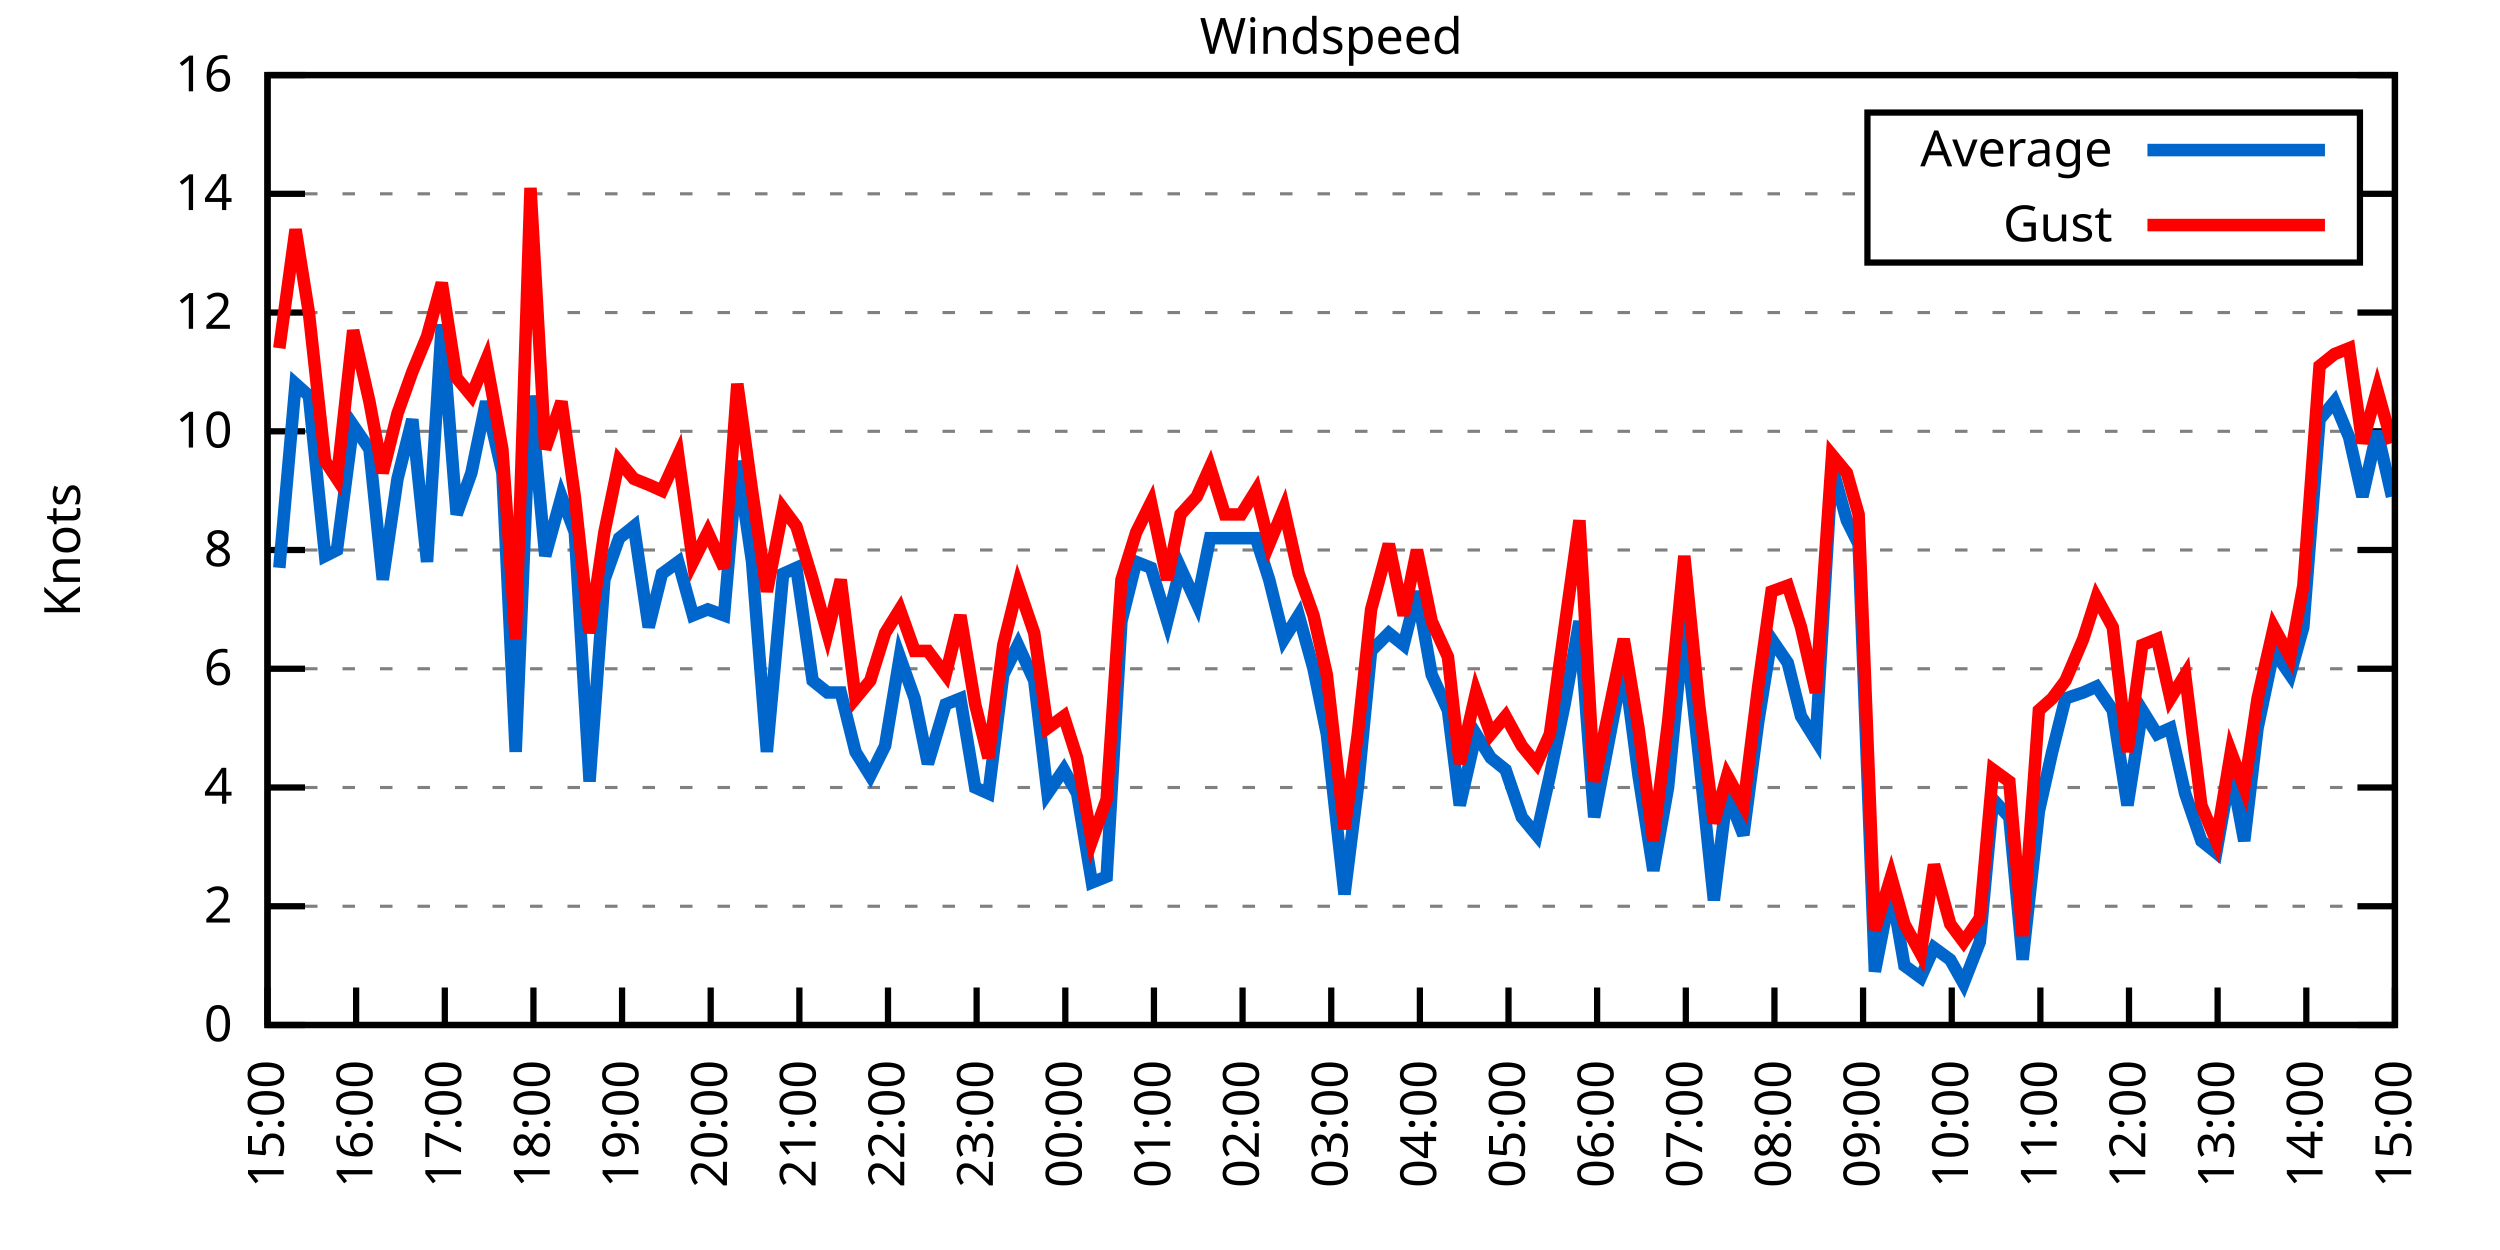
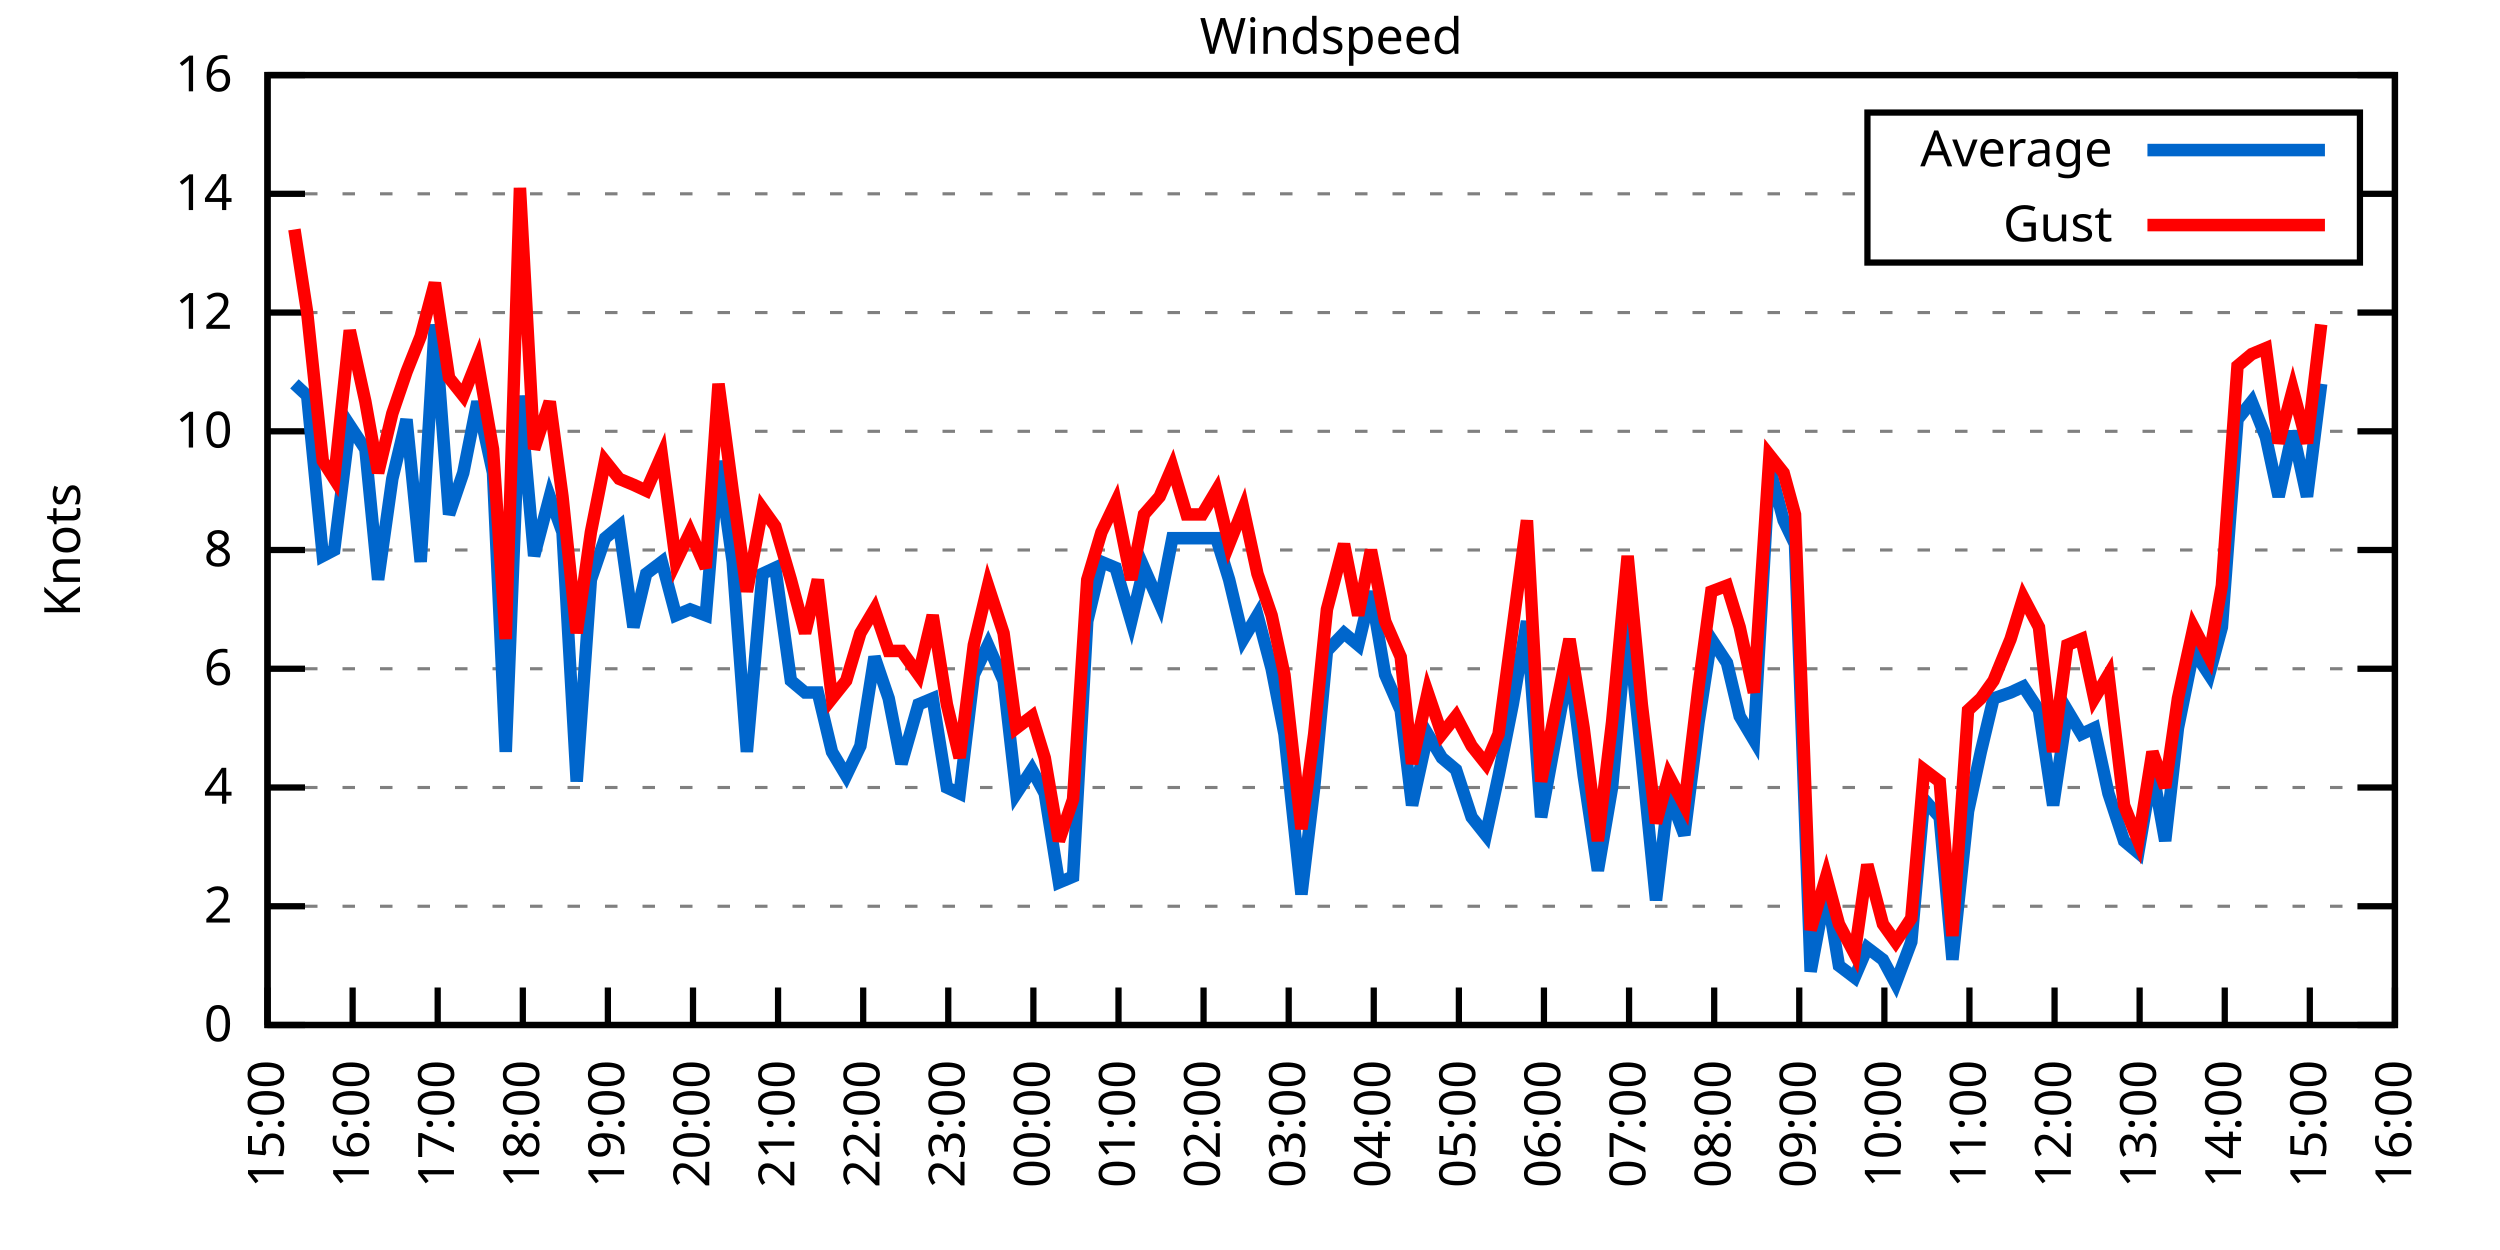
<svg xmlns="http://www.w3.org/2000/svg" xmlns:xlink="http://www.w3.org/1999/xlink" width="400" height="200" viewBox="0 0 400 200">
  <g id="gnuplot_canvas">
    <rect x="0" y="0" width="400" height="200" fill="none" />
    <defs>
      <circle id="gpDot" r="0.5" stroke-width="0.5" stroke="currentColor" />
      <path id="gpPt0" stroke-width="0.333" stroke="currentColor" d="M-1,0 h2 M0,-1 v2" />
      <path id="gpPt1" stroke-width="0.333" stroke="currentColor" d="M-1,-1 L1,1 M1,-1 L-1,1" />
      <path id="gpPt2" stroke-width="0.333" stroke="currentColor" d="M-1,0 L1,0 M0,-1 L0,1 M-1,-1 L1,1 M-1,1 L1,-1" />
      <rect id="gpPt3" stroke-width="0.333" stroke="currentColor" x="-1" y="-1" width="2" height="2" />
      <rect id="gpPt4" stroke-width="0.333" stroke="currentColor" fill="currentColor" x="-1" y="-1" width="2" height="2" />
      <circle id="gpPt5" stroke-width="0.333" stroke="currentColor" cx="0" cy="0" r="1" />
      <use xlink:href="#gpPt5" id="gpPt6" fill="currentColor" stroke="none" />
      <path id="gpPt7" stroke-width="0.333" stroke="currentColor" d="M0,-1.33 L-1.33,0.67 L1.33,0.67 z" />
      <use xlink:href="#gpPt7" id="gpPt8" fill="currentColor" stroke="none" />
      <use xlink:href="#gpPt7" id="gpPt9" stroke="currentColor" transform="rotate(180)" />
      <use xlink:href="#gpPt9" id="gpPt10" fill="currentColor" stroke="none" />
      <use xlink:href="#gpPt3" id="gpPt11" stroke="currentColor" transform="rotate(45)" />
      <use xlink:href="#gpPt11" id="gpPt12" fill="currentColor" stroke="none" />
      <path id="gpPt13" stroke-width="0.333" stroke="currentColor" d="M0,1.330 L1.265,0.411 L0.782,-1.067 L-0.782,-1.076 L-1.265,0.411 z" />
      <use xlink:href="#gpPt13" id="gpPt14" fill="currentColor" stroke="none" />
      <filter id="textbox" filterUnits="objectBoundingBox" x="0" y="0" height="1" width="1">
        <feFlood flood-color="white" flood-opacity="1" result="bgnd" />
        <feComposite in="SourceGraphic" in2="bgnd" operator="atop" />
      </filter>
      <filter id="greybox" filterUnits="objectBoundingBox" x="0" y="0" height="1" width="1">
        <feFlood flood-color="lightgrey" flood-opacity="1" result="grey" />
        <feComposite in="SourceGraphic" in2="grey" operator="atop" />
      </filter>
    </defs>
    <g fill="none" color="white" stroke="currentColor" stroke-width="1.00" stroke-linecap="butt" stroke-linejoin="miter">
</g>
    <g fill="none" color="black" stroke="currentColor" stroke-width="1.00" stroke-linecap="butt" stroke-linejoin="miter">
      <g stroke="none" shape-rendering="crispEdges">
        <polygon fill="rgb(255, 255, 255)" points="42.80,164.00 383.18,164.00 383.18,12.02 42.80,12.02 " />
      </g>
    </g>
    <g fill="none" color="black" stroke="currentColor" stroke-width="1.00" stroke-linecap="butt" stroke-linejoin="miter">
</g>
    <g fill="none" color="black" stroke="black" stroke-width="0.50" stroke-linecap="butt" stroke-linejoin="miter">
</g>
    <g fill="none" color="gray" stroke="currentColor" stroke-width="0.50" stroke-linecap="butt" stroke-linejoin="miter">
      <path stroke="gray" stroke-dasharray="2,4" class="gridline" d="M42.80,164.00 L383.19,164.00  " />
    </g>
    <g fill="none" color="gray" stroke="gray" stroke-width="1.00" stroke-linecap="butt" stroke-linejoin="miter">
</g>
    <g fill="none" color="black" stroke="currentColor" stroke-width="1.00" stroke-linecap="butt" stroke-linejoin="miter">
      <path stroke="black" d="M42.80,164.00 L48.80,164.00 M383.19,164.00 L377.19,164.00  " />
      <g transform="translate(37.20,166.60)" stroke="none" fill="black" font-family="Sans" font-size="8.00" text-anchor="end">
        <text>
          <tspan font-family="Sans"> 0</tspan>
        </text>
      </g>
    </g>
    <g fill="none" color="black" stroke="currentColor" stroke-width="1.00" stroke-linecap="butt" stroke-linejoin="miter">
</g>
    <g fill="none" color="black" stroke="black" stroke-width="0.50" stroke-linecap="butt" stroke-linejoin="miter">
</g>
    <g fill="none" color="gray" stroke="currentColor" stroke-width="0.50" stroke-linecap="butt" stroke-linejoin="miter">
      <path stroke="gray" stroke-dasharray="2,4" class="gridline" d="M42.80,145.00 L383.19,145.00  " />
    </g>
    <g fill="none" color="gray" stroke="gray" stroke-width="1.00" stroke-linecap="butt" stroke-linejoin="miter">
</g>
    <g fill="none" color="black" stroke="currentColor" stroke-width="1.00" stroke-linecap="butt" stroke-linejoin="miter">
      <path stroke="black" d="M42.80,145.00 L48.80,145.00 M383.19,145.00 L377.19,145.00  " />
      <g transform="translate(37.20,147.60)" stroke="none" fill="black" font-family="Sans" font-size="8.00" text-anchor="end">
        <text>
          <tspan font-family="Sans"> 2</tspan>
        </text>
      </g>
    </g>
    <g fill="none" color="black" stroke="currentColor" stroke-width="1.00" stroke-linecap="butt" stroke-linejoin="miter">
</g>
    <g fill="none" color="black" stroke="black" stroke-width="0.50" stroke-linecap="butt" stroke-linejoin="miter">
</g>
    <g fill="none" color="gray" stroke="currentColor" stroke-width="0.50" stroke-linecap="butt" stroke-linejoin="miter">
      <path stroke="gray" stroke-dasharray="2,4" class="gridline" d="M42.80,126.00 L383.19,126.00  " />
    </g>
    <g fill="none" color="gray" stroke="gray" stroke-width="1.00" stroke-linecap="butt" stroke-linejoin="miter">
</g>
    <g fill="none" color="black" stroke="currentColor" stroke-width="1.00" stroke-linecap="butt" stroke-linejoin="miter">
      <path stroke="black" d="M42.80,126.00 L48.80,126.00 M383.19,126.00 L377.19,126.00  " />
      <g transform="translate(37.20,128.60)" stroke="none" fill="black" font-family="Sans" font-size="8.00" text-anchor="end">
        <text>
          <tspan font-family="Sans"> 4</tspan>
        </text>
      </g>
    </g>
    <g fill="none" color="black" stroke="currentColor" stroke-width="1.00" stroke-linecap="butt" stroke-linejoin="miter">
</g>
    <g fill="none" color="black" stroke="black" stroke-width="0.50" stroke-linecap="butt" stroke-linejoin="miter">
</g>
    <g fill="none" color="gray" stroke="currentColor" stroke-width="0.50" stroke-linecap="butt" stroke-linejoin="miter">
      <path stroke="gray" stroke-dasharray="2,4" class="gridline" d="M42.80,107.00 L383.19,107.00  " />
    </g>
    <g fill="none" color="gray" stroke="gray" stroke-width="1.00" stroke-linecap="butt" stroke-linejoin="miter">
</g>
    <g fill="none" color="black" stroke="currentColor" stroke-width="1.00" stroke-linecap="butt" stroke-linejoin="miter">
      <path stroke="black" d="M42.80,107.00 L48.80,107.00 M383.19,107.00 L377.19,107.00  " />
      <g transform="translate(37.20,109.60)" stroke="none" fill="black" font-family="Sans" font-size="8.00" text-anchor="end">
        <text>
          <tspan font-family="Sans"> 6</tspan>
        </text>
      </g>
    </g>
    <g fill="none" color="black" stroke="currentColor" stroke-width="1.00" stroke-linecap="butt" stroke-linejoin="miter">
</g>
    <g fill="none" color="black" stroke="black" stroke-width="0.50" stroke-linecap="butt" stroke-linejoin="miter">
</g>
    <g fill="none" color="gray" stroke="currentColor" stroke-width="0.50" stroke-linecap="butt" stroke-linejoin="miter">
      <path stroke="gray" stroke-dasharray="2,4" class="gridline" d="M42.80,88.00 L383.19,88.00  " />
    </g>
    <g fill="none" color="gray" stroke="gray" stroke-width="1.00" stroke-linecap="butt" stroke-linejoin="miter">
</g>
    <g fill="none" color="black" stroke="currentColor" stroke-width="1.00" stroke-linecap="butt" stroke-linejoin="miter">
      <path stroke="black" d="M42.80,88.00 L48.80,88.00 M383.19,88.00 L377.19,88.00  " />
      <g transform="translate(37.20,90.60)" stroke="none" fill="black" font-family="Sans" font-size="8.00" text-anchor="end">
        <text>
          <tspan font-family="Sans"> 8</tspan>
        </text>
      </g>
    </g>
    <g fill="none" color="black" stroke="currentColor" stroke-width="1.00" stroke-linecap="butt" stroke-linejoin="miter">
</g>
    <g fill="none" color="black" stroke="black" stroke-width="0.50" stroke-linecap="butt" stroke-linejoin="miter">
</g>
    <g fill="none" color="gray" stroke="currentColor" stroke-width="0.50" stroke-linecap="butt" stroke-linejoin="miter">
      <path stroke="gray" stroke-dasharray="2,4" class="gridline" d="M42.80,69.01 L383.19,69.01  " />
    </g>
    <g fill="none" color="gray" stroke="gray" stroke-width="1.00" stroke-linecap="butt" stroke-linejoin="miter">
</g>
    <g fill="none" color="black" stroke="currentColor" stroke-width="1.00" stroke-linecap="butt" stroke-linejoin="miter">
      <path stroke="black" d="M42.80,69.01 L48.80,69.01 M383.19,69.01 L377.19,69.01  " />
      <g transform="translate(37.20,71.61)" stroke="none" fill="black" font-family="Sans" font-size="8.00" text-anchor="end">
        <text>
          <tspan font-family="Sans"> 10</tspan>
        </text>
      </g>
    </g>
    <g fill="none" color="black" stroke="currentColor" stroke-width="1.00" stroke-linecap="butt" stroke-linejoin="miter">
</g>
    <g fill="none" color="black" stroke="black" stroke-width="0.50" stroke-linecap="butt" stroke-linejoin="miter">
</g>
    <g fill="none" color="gray" stroke="currentColor" stroke-width="0.50" stroke-linecap="butt" stroke-linejoin="miter">
      <path stroke="gray" stroke-dasharray="2,4" class="gridline" d="M42.80,50.01 L383.19,50.01  " />
    </g>
    <g fill="none" color="gray" stroke="gray" stroke-width="1.00" stroke-linecap="butt" stroke-linejoin="miter">
</g>
    <g fill="none" color="black" stroke="currentColor" stroke-width="1.00" stroke-linecap="butt" stroke-linejoin="miter">
      <path stroke="black" d="M42.80,50.01 L48.80,50.01 M383.19,50.01 L377.19,50.01  " />
      <g transform="translate(37.20,52.61)" stroke="none" fill="black" font-family="Sans" font-size="8.00" text-anchor="end">
        <text>
          <tspan font-family="Sans"> 12</tspan>
        </text>
      </g>
    </g>
    <g fill="none" color="black" stroke="currentColor" stroke-width="1.00" stroke-linecap="butt" stroke-linejoin="miter">
</g>
    <g fill="none" color="black" stroke="black" stroke-width="0.50" stroke-linecap="butt" stroke-linejoin="miter">
</g>
    <g fill="none" color="gray" stroke="currentColor" stroke-width="0.50" stroke-linecap="butt" stroke-linejoin="miter">
      <path stroke="gray" stroke-dasharray="2,4" class="gridline" d="M42.80,31.01 L298.79,31.01 M377.59,31.01 L383.19,31.01  " />
    </g>
    <g fill="none" color="gray" stroke="gray" stroke-width="1.00" stroke-linecap="butt" stroke-linejoin="miter">
</g>
    <g fill="none" color="black" stroke="currentColor" stroke-width="1.00" stroke-linecap="butt" stroke-linejoin="miter">
      <path stroke="black" d="M42.80,31.01 L48.80,31.01 M383.19,31.01 L377.19,31.01  " />
      <g transform="translate(37.20,33.61)" stroke="none" fill="black" font-family="Sans" font-size="8.00" text-anchor="end">
        <text>
          <tspan font-family="Sans"> 14</tspan>
        </text>
      </g>
    </g>
    <g fill="none" color="black" stroke="currentColor" stroke-width="1.00" stroke-linecap="butt" stroke-linejoin="miter">
</g>
    <g fill="none" color="black" stroke="black" stroke-width="0.50" stroke-linecap="butt" stroke-linejoin="miter">
</g>
    <g fill="none" color="gray" stroke="currentColor" stroke-width="0.50" stroke-linecap="butt" stroke-linejoin="miter">
      <path stroke="gray" stroke-dasharray="2,4" class="gridline" d="M42.80,12.01 L383.19,12.01  " />
    </g>
    <g fill="none" color="gray" stroke="gray" stroke-width="1.00" stroke-linecap="butt" stroke-linejoin="miter">
</g>
    <g fill="none" color="black" stroke="currentColor" stroke-width="1.00" stroke-linecap="butt" stroke-linejoin="miter">
      <path stroke="black" d="M42.80,12.01 L48.80,12.01 M383.19,12.01 L377.19,12.01  " />
      <g transform="translate(37.20,14.61)" stroke="none" fill="black" font-family="Sans" font-size="8.00" text-anchor="end">
        <text>
          <tspan font-family="Sans"> 16</tspan>
        </text>
      </g>
    </g>
    <g fill="none" color="black" stroke="currentColor" stroke-width="1.00" stroke-linecap="butt" stroke-linejoin="miter">
      <path stroke="black" d="M42.80,164.00 L42.80,158.00  " />
      <g transform="translate(45.40,169.60) rotate(270.00)" stroke="none" fill="black" font-family="Sans" font-size="8.00" text-anchor="end">
        <text>
          <tspan font-family="Sans">15:00</tspan>
        </text>
      </g>
    </g>
    <g fill="none" color="black" stroke="currentColor" stroke-width="1.00" stroke-linecap="butt" stroke-linejoin="miter">
-       <path stroke="black" d="M56.98,164.00 L56.98,158.00  " />
-       <g transform="translate(59.58,169.60) rotate(270.00)" stroke="none" fill="black" font-family="Sans" font-size="8.00" text-anchor="end">
+       <path stroke="black" d="M56.42,164.00 L56.42,158.00  " />
+       <g transform="translate(59.02,169.60) rotate(270.00)" stroke="none" fill="black" font-family="Sans" font-size="8.00" text-anchor="end">
        <text>
          <tspan font-family="Sans">16:00</tspan>
        </text>
      </g>
    </g>
    <g fill="none" color="black" stroke="currentColor" stroke-width="1.00" stroke-linecap="butt" stroke-linejoin="miter">
-       <path stroke="black" d="M71.17,164.00 L71.17,158.00  " />
-       <g transform="translate(73.77,169.60) rotate(270.00)" stroke="none" fill="black" font-family="Sans" font-size="8.00" text-anchor="end">
+       <path stroke="black" d="M70.03,164.00 L70.03,158.00  " />
+       <g transform="translate(72.63,169.60) rotate(270.00)" stroke="none" fill="black" font-family="Sans" font-size="8.00" text-anchor="end">
        <text>
          <tspan font-family="Sans">17:00</tspan>
        </text>
      </g>
    </g>
    <g fill="none" color="black" stroke="currentColor" stroke-width="1.00" stroke-linecap="butt" stroke-linejoin="miter">
-       <path stroke="black" d="M85.35,164.00 L85.35,158.00  " />
-       <g transform="translate(87.95,169.60) rotate(270.00)" stroke="none" fill="black" font-family="Sans" font-size="8.00" text-anchor="end">
+       <path stroke="black" d="M83.65,164.00 L83.65,158.00  " />
+       <g transform="translate(86.25,169.60) rotate(270.00)" stroke="none" fill="black" font-family="Sans" font-size="8.00" text-anchor="end">
        <text>
          <tspan font-family="Sans">18:00</tspan>
        </text>
      </g>
    </g>
    <g fill="none" color="black" stroke="currentColor" stroke-width="1.00" stroke-linecap="butt" stroke-linejoin="miter">
-       <path stroke="black" d="M99.53,164.00 L99.53,158.00  " />
-       <g transform="translate(102.13,169.60) rotate(270.00)" stroke="none" fill="black" font-family="Sans" font-size="8.00" text-anchor="end">
+       <path stroke="black" d="M97.26,164.00 L97.26,158.00  " />
+       <g transform="translate(99.86,169.60) rotate(270.00)" stroke="none" fill="black" font-family="Sans" font-size="8.00" text-anchor="end">
        <text>
          <tspan font-family="Sans">19:00</tspan>
        </text>
      </g>
    </g>
    <g fill="none" color="black" stroke="currentColor" stroke-width="1.00" stroke-linecap="butt" stroke-linejoin="miter">
-       <path stroke="black" d="M113.71,164.00 L113.71,158.00  " />
-       <g transform="translate(116.31,169.60) rotate(270.00)" stroke="none" fill="black" font-family="Sans" font-size="8.00" text-anchor="end">
+       <path stroke="black" d="M110.88,164.00 L110.88,158.00  " />
+       <g transform="translate(113.48,169.60) rotate(270.00)" stroke="none" fill="black" font-family="Sans" font-size="8.00" text-anchor="end">
        <text>
          <tspan font-family="Sans">20:00</tspan>
        </text>
      </g>
    </g>
    <g fill="none" color="black" stroke="currentColor" stroke-width="1.00" stroke-linecap="butt" stroke-linejoin="miter">
-       <path stroke="black" d="M127.90,164.00 L127.90,158.00  " />
-       <g transform="translate(130.50,169.60) rotate(270.00)" stroke="none" fill="black" font-family="Sans" font-size="8.00" text-anchor="end">
+       <path stroke="black" d="M124.49,164.00 L124.49,158.00  " />
+       <g transform="translate(127.09,169.60) rotate(270.00)" stroke="none" fill="black" font-family="Sans" font-size="8.00" text-anchor="end">
        <text>
          <tspan font-family="Sans">21:00</tspan>
        </text>
      </g>
    </g>
    <g fill="none" color="black" stroke="currentColor" stroke-width="1.00" stroke-linecap="butt" stroke-linejoin="miter">
-       <path stroke="black" d="M142.08,164.00 L142.08,158.00  " />
-       <g transform="translate(144.68,169.60) rotate(270.00)" stroke="none" fill="black" font-family="Sans" font-size="8.00" text-anchor="end">
+       <path stroke="black" d="M138.11,164.00 L138.11,158.00  " />
+       <g transform="translate(140.71,169.60) rotate(270.00)" stroke="none" fill="black" font-family="Sans" font-size="8.00" text-anchor="end">
        <text>
          <tspan font-family="Sans">22:00</tspan>
        </text>
      </g>
    </g>
    <g fill="none" color="black" stroke="currentColor" stroke-width="1.00" stroke-linecap="butt" stroke-linejoin="miter">
-       <path stroke="black" d="M156.26,164.00 L156.26,158.00  " />
-       <g transform="translate(158.86,169.60) rotate(270.00)" stroke="none" fill="black" font-family="Sans" font-size="8.00" text-anchor="end">
+       <path stroke="black" d="M151.72,164.00 L151.72,158.00  " />
+       <g transform="translate(154.32,169.60) rotate(270.00)" stroke="none" fill="black" font-family="Sans" font-size="8.00" text-anchor="end">
        <text>
          <tspan font-family="Sans">23:00</tspan>
        </text>
      </g>
    </g>
    <g fill="none" color="black" stroke="currentColor" stroke-width="1.00" stroke-linecap="butt" stroke-linejoin="miter">
-       <path stroke="black" d="M170.45,164.00 L170.45,158.00  " />
-       <g transform="translate(173.05,169.60) rotate(270.00)" stroke="none" fill="black" font-family="Sans" font-size="8.00" text-anchor="end">
+       <path stroke="black" d="M165.34,164.00 L165.34,158.00  " />
+       <g transform="translate(167.94,169.60) rotate(270.00)" stroke="none" fill="black" font-family="Sans" font-size="8.00" text-anchor="end">
        <text>
          <tspan font-family="Sans">00:00</tspan>
        </text>
      </g>
    </g>
    <g fill="none" color="black" stroke="currentColor" stroke-width="1.00" stroke-linecap="butt" stroke-linejoin="miter">
-       <path stroke="black" d="M184.63,164.00 L184.63,158.00  " />
-       <g transform="translate(187.23,169.60) rotate(270.00)" stroke="none" fill="black" font-family="Sans" font-size="8.00" text-anchor="end">
+       <path stroke="black" d="M178.96,164.00 L178.96,158.00  " />
+       <g transform="translate(181.56,169.60) rotate(270.00)" stroke="none" fill="black" font-family="Sans" font-size="8.00" text-anchor="end">
        <text>
          <tspan font-family="Sans">01:00</tspan>
        </text>
      </g>
    </g>
    <g fill="none" color="black" stroke="currentColor" stroke-width="1.00" stroke-linecap="butt" stroke-linejoin="miter">
-       <path stroke="black" d="M198.81,164.00 L198.81,158.00  " />
-       <g transform="translate(201.41,169.60) rotate(270.00)" stroke="none" fill="black" font-family="Sans" font-size="8.00" text-anchor="end">
+       <path stroke="black" d="M192.57,164.00 L192.57,158.00  " />
+       <g transform="translate(195.17,169.60) rotate(270.00)" stroke="none" fill="black" font-family="Sans" font-size="8.00" text-anchor="end">
        <text>
          <tspan font-family="Sans">02:00</tspan>
        </text>
      </g>
    </g>
    <g fill="none" color="black" stroke="currentColor" stroke-width="1.00" stroke-linecap="butt" stroke-linejoin="miter">
-       <path stroke="black" d="M213.00,164.00 L213.00,158.00  " />
-       <g transform="translate(215.60,169.60) rotate(270.00)" stroke="none" fill="black" font-family="Sans" font-size="8.00" text-anchor="end">
+       <path stroke="black" d="M206.19,164.00 L206.19,158.00  " />
+       <g transform="translate(208.79,169.60) rotate(270.00)" stroke="none" fill="black" font-family="Sans" font-size="8.00" text-anchor="end">
        <text>
          <tspan font-family="Sans">03:00</tspan>
        </text>
      </g>
    </g>
    <g fill="none" color="black" stroke="currentColor" stroke-width="1.00" stroke-linecap="butt" stroke-linejoin="miter">
-       <path stroke="black" d="M227.18,164.00 L227.18,158.00  " />
-       <g transform="translate(229.78,169.60) rotate(270.00)" stroke="none" fill="black" font-family="Sans" font-size="8.00" text-anchor="end">
+       <path stroke="black" d="M219.80,164.00 L219.80,158.00  " />
+       <g transform="translate(222.40,169.60) rotate(270.00)" stroke="none" fill="black" font-family="Sans" font-size="8.00" text-anchor="end">
        <text>
          <tspan font-family="Sans">04:00</tspan>
        </text>
      </g>
    </g>
    <g fill="none" color="black" stroke="currentColor" stroke-width="1.00" stroke-linecap="butt" stroke-linejoin="miter">
-       <path stroke="black" d="M241.36,164.00 L241.36,158.00  " />
-       <g transform="translate(243.96,169.60) rotate(270.00)" stroke="none" fill="black" font-family="Sans" font-size="8.00" text-anchor="end">
+       <path stroke="black" d="M233.42,164.00 L233.42,158.00  " />
+       <g transform="translate(236.02,169.60) rotate(270.00)" stroke="none" fill="black" font-family="Sans" font-size="8.00" text-anchor="end">
        <text>
          <tspan font-family="Sans">05:00</tspan>
        </text>
      </g>
    </g>
    <g fill="none" color="black" stroke="currentColor" stroke-width="1.00" stroke-linecap="butt" stroke-linejoin="miter">
-       <path stroke="black" d="M255.54,164.00 L255.54,158.00  " />
-       <g transform="translate(258.14,169.60) rotate(270.00)" stroke="none" fill="black" font-family="Sans" font-size="8.00" text-anchor="end">
+       <path stroke="black" d="M247.03,164.00 L247.03,158.00  " />
+       <g transform="translate(249.63,169.60) rotate(270.00)" stroke="none" fill="black" font-family="Sans" font-size="8.00" text-anchor="end">
        <text>
          <tspan font-family="Sans">06:00</tspan>
        </text>
      </g>
    </g>
    <g fill="none" color="black" stroke="currentColor" stroke-width="1.00" stroke-linecap="butt" stroke-linejoin="miter">
-       <path stroke="black" d="M269.73,164.00 L269.73,158.00  " />
-       <g transform="translate(272.33,169.60) rotate(270.00)" stroke="none" fill="black" font-family="Sans" font-size="8.00" text-anchor="end">
+       <path stroke="black" d="M260.65,164.00 L260.65,158.00  " />
+       <g transform="translate(263.25,169.60) rotate(270.00)" stroke="none" fill="black" font-family="Sans" font-size="8.00" text-anchor="end">
        <text>
          <tspan font-family="Sans">07:00</tspan>
        </text>
      </g>
    </g>
    <g fill="none" color="black" stroke="currentColor" stroke-width="1.00" stroke-linecap="butt" stroke-linejoin="miter">
-       <path stroke="black" d="M283.91,164.00 L283.91,158.00  " />
-       <g transform="translate(286.51,169.60) rotate(270.00)" stroke="none" fill="black" font-family="Sans" font-size="8.00" text-anchor="end">
+       <path stroke="black" d="M274.27,164.00 L274.27,158.00  " />
+       <g transform="translate(276.87,169.60) rotate(270.00)" stroke="none" fill="black" font-family="Sans" font-size="8.00" text-anchor="end">
        <text>
          <tspan font-family="Sans">08:00</tspan>
        </text>
      </g>
    </g>
    <g fill="none" color="black" stroke="currentColor" stroke-width="1.00" stroke-linecap="butt" stroke-linejoin="miter">
-       <path stroke="black" d="M298.09,164.00 L298.09,158.00  " />
-       <g transform="translate(300.69,169.60) rotate(270.00)" stroke="none" fill="black" font-family="Sans" font-size="8.00" text-anchor="end">
+       <path stroke="black" d="M287.88,164.00 L287.88,158.00  " />
+       <g transform="translate(290.48,169.60) rotate(270.00)" stroke="none" fill="black" font-family="Sans" font-size="8.00" text-anchor="end">
        <text>
          <tspan font-family="Sans">09:00</tspan>
        </text>
      </g>
    </g>
    <g fill="none" color="black" stroke="currentColor" stroke-width="1.00" stroke-linecap="butt" stroke-linejoin="miter">
-       <path stroke="black" d="M312.28,164.00 L312.28,158.00  " />
-       <g transform="translate(314.88,169.60) rotate(270.00)" stroke="none" fill="black" font-family="Sans" font-size="8.00" text-anchor="end">
+       <path stroke="black" d="M301.50,164.00 L301.50,158.00  " />
+       <g transform="translate(304.10,169.60) rotate(270.00)" stroke="none" fill="black" font-family="Sans" font-size="8.00" text-anchor="end">
        <text>
          <tspan font-family="Sans">10:00</tspan>
        </text>
      </g>
    </g>
    <g fill="none" color="black" stroke="currentColor" stroke-width="1.00" stroke-linecap="butt" stroke-linejoin="miter">
-       <path stroke="black" d="M326.46,164.00 L326.46,158.00  " />
-       <g transform="translate(329.06,169.60) rotate(270.00)" stroke="none" fill="black" font-family="Sans" font-size="8.00" text-anchor="end">
+       <path stroke="black" d="M315.11,164.00 L315.11,158.00  " />
+       <g transform="translate(317.71,169.60) rotate(270.00)" stroke="none" fill="black" font-family="Sans" font-size="8.00" text-anchor="end">
        <text>
          <tspan font-family="Sans">11:00</tspan>
        </text>
      </g>
    </g>
    <g fill="none" color="black" stroke="currentColor" stroke-width="1.00" stroke-linecap="butt" stroke-linejoin="miter">
-       <path stroke="black" d="M340.64,164.00 L340.64,158.00  " />
-       <g transform="translate(343.24,169.60) rotate(270.00)" stroke="none" fill="black" font-family="Sans" font-size="8.00" text-anchor="end">
+       <path stroke="black" d="M328.73,164.00 L328.73,158.00  " />
+       <g transform="translate(331.33,169.60) rotate(270.00)" stroke="none" fill="black" font-family="Sans" font-size="8.00" text-anchor="end">
        <text>
          <tspan font-family="Sans">12:00</tspan>
        </text>
      </g>
    </g>
    <g fill="none" color="black" stroke="currentColor" stroke-width="1.00" stroke-linecap="butt" stroke-linejoin="miter">
-       <path stroke="black" d="M354.82,164.00 L354.82,158.00  " />
-       <g transform="translate(357.42,169.60) rotate(270.00)" stroke="none" fill="black" font-family="Sans" font-size="8.00" text-anchor="end">
+       <path stroke="black" d="M342.34,164.00 L342.34,158.00  " />
+       <g transform="translate(344.94,169.60) rotate(270.00)" stroke="none" fill="black" font-family="Sans" font-size="8.00" text-anchor="end">
        <text>
          <tspan font-family="Sans">13:00</tspan>
        </text>
      </g>
    </g>
    <g fill="none" color="black" stroke="currentColor" stroke-width="1.00" stroke-linecap="butt" stroke-linejoin="miter">
-       <path stroke="black" d="M369.01,164.00 L369.01,158.00  " />
-       <g transform="translate(371.61,169.60) rotate(270.00)" stroke="none" fill="black" font-family="Sans" font-size="8.00" text-anchor="end">
+       <path stroke="black" d="M355.96,164.00 L355.96,158.00  " />
+       <g transform="translate(358.56,169.60) rotate(270.00)" stroke="none" fill="black" font-family="Sans" font-size="8.00" text-anchor="end">
        <text>
          <tspan font-family="Sans">14:00</tspan>
+         </text>
+       </g>
+     </g>
+     <g fill="none" color="black" stroke="currentColor" stroke-width="1.00" stroke-linecap="butt" stroke-linejoin="miter">
+       <path stroke="black" d="M369.57,164.00 L369.57,158.00  " />
+       <g transform="translate(372.17,169.60) rotate(270.00)" stroke="none" fill="black" font-family="Sans" font-size="8.00" text-anchor="end">
+         <text>
+           <tspan font-family="Sans">15:00</tspan>
        </text>
      </g>
    </g>
    <g fill="none" color="black" stroke="currentColor" stroke-width="1.00" stroke-linecap="butt" stroke-linejoin="miter">
      <path stroke="black" d="M383.19,164.00 L383.19,158.00  " />
      <g transform="translate(385.79,169.60) rotate(270.00)" stroke="none" fill="black" font-family="Sans" font-size="8.00" text-anchor="end">
        <text>
-           <tspan font-family="Sans">15:00</tspan>
+           <tspan font-family="Sans">16:00</tspan>
        </text>
      </g>
    </g>
    <g fill="none" color="black" stroke="currentColor" stroke-width="1.00" stroke-linecap="butt" stroke-linejoin="miter">
</g>
    <g fill="none" color="black" stroke="currentColor" stroke-width="1.00" stroke-linecap="butt" stroke-linejoin="miter">
      <path stroke="black" d="M42.80,12.01 L42.80,164.00 L383.19,164.00 L383.19,12.01 L42.80,12.01 Z  " />
    </g>
    <g fill="none" color="black" stroke="currentColor" stroke-width="1.00" stroke-linecap="butt" stroke-linejoin="miter">
</g>
    <g fill="none" color="black" stroke="currentColor" stroke-width="1.00" stroke-linecap="butt" stroke-linejoin="miter">
      <path stroke="black" d="M298.79,42.01 L298.79,18.01 L377.59,18.01 L377.59,42.01 L298.79,42.01 Z  " />
    </g>
    <g id="Windspeed_plot_1">
      <g fill="none" color="white" stroke="black" stroke-width="2.00" stroke-linecap="butt" stroke-linejoin="miter">
</g>
      <g fill="none" color="black" stroke="currentColor" stroke-width="2.00" stroke-linecap="butt" stroke-linejoin="miter">
        <g transform="translate(337.99,26.61)" stroke="none" fill="black" font-family="Sans" font-size="8.00" text-anchor="end">
          <text>
            <tspan font-family="Sans">Average</tspan>
          </text>
        </g>
      </g>
      <g fill="none" color="black" stroke="currentColor" stroke-width="2.00" stroke-linecap="butt" stroke-linejoin="miter">
-         <path stroke="rgb(  0, 102, 204)" d="M343.59,24.01 L371.99,24.01 M44.69,90.85 L47.29,61.41 L49.42,63.31 L52.02,88.95 L53.91,88.00 L56.51,68.06   L59.11,71.86 L61.24,92.75 L63.60,76.61 L65.97,67.11 L68.33,89.90 L70.69,51.91 L73.06,82.31 L75.42,75.66   L77.78,64.26 L80.38,75.66 L82.51,120.30 L84.88,63.31 L87.24,88.95 L89.84,79.46 L91.97,85.16 L94.33,125.05   L96.70,92.75 L99.06,86.11 L101.42,84.21 L103.79,100.35 L105.91,91.80 L108.51,89.90 L110.88,98.45 L113.24,97.50   L115.84,98.45 L117.97,73.76 L120.33,89.90 L122.70,120.30 L125.30,91.80 L127.42,90.85 L130.02,108.90 L132.39,110.80   L134.52,110.80 L136.88,120.30 L139.24,124.10 L141.61,119.35 L143.97,105.10 L146.34,111.75 L148.46,122.20 L151.30,112.70   L153.66,111.75 L156.03,126.00 L158.15,126.95 L160.52,107.95 L162.88,103.20 L165.48,108.90 L167.61,126.95 L170.21,123.15   L172.34,126.95 L174.70,141.20 L177.06,140.25 L179.43,99.40 L181.79,89.90 L184.16,90.85 L186.76,99.40 L188.88,90.85   L191.48,96.55 L193.61,86.11 L195.98,86.11 L198.58,86.11 L200.94,86.11 L203.07,92.75 L205.43,102.25 L207.79,98.45   L210.16,107.00 L212.29,117.45 L215.12,143.10 L217.25,126.00 L219.38,104.15 L222.21,101.30 L224.58,103.20 L226.71,94.65   L229.07,107.95 L231.67,113.65 L233.56,128.85 L236.16,117.45 L238.52,121.25 L240.89,123.15 L243.49,130.75 L245.85,133.60   L247.98,124.10 L250.34,112.70 L252.71,99.40 L255.07,130.75 L259.80,106.05 L262.16,124.10 L264.53,139.30 L266.89,126.00   L269.49,99.40 L271.85,121.25 L274.22,144.05 L276.35,126.95 L278.95,133.60 L281.31,115.55 L283.44,102.25 L286.04,106.05   L288.16,114.60 L290.53,118.40 L293.13,74.71 L295.49,83.26 L297.38,87.06 L299.98,155.45 L302.58,142.15 L304.71,154.50   L307.31,156.40 L309.44,151.65 L312.04,153.55 L314.17,157.35 L316.77,150.70 L318.89,127.90 L321.49,130.75 L323.62,153.55   L326.22,129.80 L328.35,120.30 L330.48,111.75 L333.31,110.80 L335.44,109.85 L338.04,113.65 L340.40,128.85 L342.77,113.65   L345.13,117.45 L347.26,116.50 L349.62,126.95 L352.22,134.55 L354.59,136.45 L356.95,123.15 L359.08,134.55 L361.21,116.50   L363.81,104.15 L366.41,107.95 L368.53,100.35 L371.13,67.11 L373.50,64.26 L375.86,69.96 L377.99,79.46 L380.35,69.01   L382.72,79.46  " />
+         <path stroke="rgb(  0, 102, 204)" d="M343.59,24.01 L371.99,24.01 M47.11,61.41 L49.15,63.31 L51.65,88.95 L53.47,88.00 L55.96,68.06 L58.46,71.86   L60.50,92.75 L62.77,76.61 L65.04,67.11 L67.31,89.90 L69.58,51.91 L71.85,82.31 L74.12,75.66 L76.39,64.26   L78.88,75.66 L80.92,120.30 L83.19,63.31 L85.46,88.95 L87.96,79.46 L90.00,85.16 L92.27,125.05 L94.54,92.75   L96.81,86.11 L99.08,84.21 L101.35,100.35 L103.39,91.80 L105.89,89.90 L108.15,98.45 L110.42,97.50 L112.92,98.45   L114.96,73.76 L117.23,89.90 L119.50,120.30 L122.00,91.80 L124.04,90.85 L126.54,108.90 L128.81,110.80 L130.85,110.80   L133.12,120.30 L135.39,124.10 L137.66,119.35 L139.92,105.10 L142.19,111.75 L144.24,122.20 L146.96,112.70 L149.23,111.75   L151.50,126.00 L153.54,126.95 L155.81,107.95 L158.08,103.20 L160.57,108.90 L162.62,126.95 L165.11,123.15 L167.16,126.95   L169.43,141.20 L171.69,140.25 L173.96,99.40 L176.23,89.90 L178.50,90.85 L181.00,99.40 L183.04,90.85 L185.54,96.55   L187.58,86.11 L189.85,86.11 L192.34,86.11 L194.61,86.11 L196.66,92.75 L198.93,102.25 L201.19,98.45 L203.46,107.00   L205.51,117.45 L208.23,143.10 L210.27,126.00 L212.31,104.15 L215.04,101.30 L217.31,103.20 L219.35,94.65 L221.62,107.95   L224.11,113.65 L225.93,128.85 L228.43,117.45 L230.70,121.25 L232.96,123.15 L235.46,130.75 L237.73,133.60 L239.77,124.10   L242.04,112.70 L244.31,99.40 L246.58,130.75 L251.12,106.05 L253.39,124.10 L255.66,139.30 L257.93,126.00 L260.42,99.40   L262.69,121.25 L264.96,144.05 L267.00,126.95 L269.50,133.60 L271.77,115.55 L273.81,102.25 L276.31,106.05 L278.35,114.60   L280.62,118.40 L283.12,74.71 L285.38,83.26 L287.20,87.06 L289.70,155.45 L292.19,142.15 L294.23,154.50 L296.73,156.40   L298.77,151.65 L301.27,153.55 L303.31,157.35 L305.81,150.70 L307.85,127.90 L310.35,130.75 L312.39,153.55 L314.89,129.80   L316.93,120.30 L318.97,111.75 L321.69,110.80 L323.74,109.85 L326.23,113.65 L328.50,128.85 L330.77,113.65 L333.04,117.45   L335.08,116.50 L337.35,126.95 L339.85,134.55 L342.12,136.45 L344.39,123.15 L346.43,134.55 L348.47,116.50 L350.97,104.15   L353.46,107.95 L355.50,100.35 L358.00,67.11 L360.27,64.26 L362.54,69.96 L364.58,79.46 L366.85,69.01 L369.12,79.46   L371.39,61.41  " />
      </g>
    </g>
    <g id="Windspeed_plot_2">
      <g fill="none" color="black" stroke="currentColor" stroke-width="2.00" stroke-linecap="butt" stroke-linejoin="miter">
        <g transform="translate(337.99,38.61)" stroke="none" fill="black" font-family="Sans" font-size="8.00" text-anchor="end">
          <text>
            <tspan font-family="Sans">Gust</tspan>
          </text>
        </g>
      </g>
      <g fill="none" color="black" stroke="currentColor" stroke-width="2.00" stroke-linecap="butt" stroke-linejoin="miter">
-         <path stroke="rgb(255,   0,   0)" d="M343.59,36.01 L371.99,36.01 M44.69,55.71 L47.29,36.71 L49.42,50.01 L52.02,73.76 L53.91,76.61 L56.51,52.86   L59.11,64.26 L61.24,75.66 L63.60,66.16 L65.97,59.51 L68.33,53.81 L70.69,45.26 L73.06,60.46 L75.42,63.31   L77.78,57.61 L80.38,71.86 L82.51,102.25 L84.88,30.06 L87.24,71.86 L89.84,64.26 L91.97,79.46 L94.33,101.30   L96.70,85.16 L99.06,73.76 L101.42,76.61 L103.79,77.56 L105.91,78.51 L108.51,72.81 L110.88,89.90 L113.24,85.16   L115.84,90.85 L117.97,61.41 L120.33,78.51 L122.70,94.65 L125.30,81.36 L127.42,84.21 L130.02,92.75 L132.39,101.30   L134.52,92.75 L136.88,111.75 L139.24,108.90 L141.61,101.30 L143.97,97.50 L146.34,104.15 L148.46,104.15 L151.30,107.95   L153.66,98.45 L156.03,112.70 L158.15,121.25 L160.52,103.20 L162.88,93.70 L165.48,101.30 L167.61,116.50 L170.21,114.60   L172.34,121.25 L174.70,134.55 L177.06,127.90 L179.43,92.75 L181.79,85.16 L184.16,80.41 L186.76,92.75 L188.88,82.31   L191.48,79.46 L193.61,74.71 L195.98,82.31 L198.58,82.31 L200.94,78.51 L203.07,87.06 L205.43,81.36 L207.79,91.80   L210.16,98.45 L212.29,107.95 L215.12,132.65 L217.25,117.45 L219.38,97.50 L222.21,87.06 L224.58,98.45 L226.71,88.00   L229.07,99.40 L231.67,105.10 L233.56,122.20 L236.16,110.80 L238.52,117.45 L240.89,114.60 L243.49,119.35 L245.85,122.20   L247.98,117.45 L250.34,100.35 L252.71,83.26 L255.07,125.05 L259.80,102.25 L262.16,116.50 L264.53,134.55 L266.89,115.55   L269.49,88.95 L271.85,112.70 L274.22,131.70 L276.35,124.10 L278.95,128.85 L281.31,109.85 L283.44,94.65 L286.04,93.70   L288.16,100.35 L290.53,110.80 L293.13,72.81 L295.49,75.66 L297.38,82.31 L299.98,148.80 L302.58,140.25 L304.71,147.85   L307.31,152.60 L309.44,138.35 L312.04,147.85 L314.17,150.70 L316.77,146.90 L318.89,123.15 L321.49,125.05 L323.62,149.75   L326.22,113.65 L328.35,111.75 L330.48,108.90 L333.31,102.25 L335.44,95.60 L338.04,100.35 L340.40,120.30 L342.77,103.20   L345.13,102.25 L347.26,111.75 L349.62,107.95 L352.22,128.85 L354.59,134.55 L356.95,120.30 L359.08,126.00 L361.21,111.75   L363.81,100.35 L366.41,105.10 L368.53,93.70 L371.13,58.56 L373.50,56.66 L375.86,55.71 L377.99,70.91 L380.35,62.36   L382.72,70.91  " />
+         <path stroke="rgb(255,   0,   0)" d="M343.59,36.01 L371.99,36.01 M47.11,36.71 L49.15,50.01 L51.65,73.76 L53.47,76.61 L55.96,52.86 L58.46,64.26   L60.50,75.66 L62.77,66.16 L65.04,59.51 L67.31,53.81 L69.58,45.26 L71.85,60.46 L74.12,63.31 L76.39,57.61   L78.88,71.86 L80.92,102.25 L83.19,30.06 L85.46,71.86 L87.96,64.26 L90.00,79.46 L92.27,101.30 L94.54,85.16   L96.81,73.76 L99.08,76.61 L101.35,77.56 L103.39,78.51 L105.89,72.81 L108.15,89.90 L110.42,85.16 L112.92,90.85   L114.96,61.41 L117.23,78.51 L119.50,94.65 L122.00,81.36 L124.04,84.21 L126.54,92.75 L128.81,101.30 L130.85,92.75   L133.12,111.75 L135.39,108.90 L137.66,101.30 L139.92,97.50 L142.19,104.15 L144.24,104.15 L146.96,107.95 L149.23,98.45   L151.50,112.70 L153.54,121.25 L155.81,103.20 L158.08,93.70 L160.57,101.30 L162.62,116.50 L165.11,114.60 L167.16,121.25   L169.43,134.55 L171.69,127.90 L173.96,92.75 L176.23,85.16 L178.50,80.41 L181.00,92.75 L183.04,82.31 L185.54,79.46   L187.58,74.71 L189.85,82.31 L192.34,82.31 L194.61,78.51 L196.66,87.06 L198.93,81.36 L201.19,91.80 L203.46,98.45   L205.51,107.95 L208.23,132.65 L210.27,117.45 L212.31,97.50 L215.04,87.06 L217.31,98.45 L219.35,88.00 L221.62,99.40   L224.11,105.10 L225.93,122.20 L228.43,110.80 L230.70,117.45 L232.96,114.60 L235.46,119.35 L237.73,122.20 L239.77,117.45   L242.04,100.35 L244.31,83.26 L246.58,125.05 L251.12,102.25 L253.39,116.50 L255.66,134.55 L257.93,115.55 L260.42,88.95   L262.69,112.70 L264.96,131.70 L267.00,124.10 L269.50,128.85 L271.77,109.85 L273.81,94.65 L276.31,93.70 L278.35,100.35   L280.62,110.80 L283.12,72.81 L285.38,75.66 L287.20,82.31 L289.70,148.80 L292.19,140.25 L294.23,147.85 L296.73,152.60   L298.77,138.35 L301.27,147.85 L303.31,150.70 L305.81,146.90 L307.85,123.15 L310.35,125.05 L312.39,149.75 L314.89,113.65   L316.93,111.75 L318.97,108.90 L321.69,102.25 L323.74,95.60 L326.23,100.35 L328.50,120.30 L330.77,103.20 L333.04,102.25   L335.08,111.75 L337.35,107.95 L339.85,128.85 L342.12,134.55 L344.39,120.30 L346.43,126.00 L348.47,111.75 L350.97,100.35   L353.46,105.10 L355.50,93.70 L358.00,58.56 L360.27,56.66 L362.54,55.71 L364.58,70.91 L366.85,62.36 L369.12,70.91   L371.39,51.91  " />
      </g>
    </g>
    <g fill="none" color="black" stroke="currentColor" stroke-width="2.00" stroke-linecap="butt" stroke-linejoin="miter">
</g>
    <g fill="none" color="black" stroke="black" stroke-width="1.00" stroke-linecap="butt" stroke-linejoin="miter">
</g>
    <g fill="none" color="black" stroke="currentColor" stroke-width="1.00" stroke-linecap="butt" stroke-linejoin="miter">
      <path stroke="black" d="M42.80,12.01 L42.80,164.00 L383.19,164.00 L383.19,12.01 L42.80,12.01 Z  " />
      <g transform="translate(12.80,88.01) rotate(270.00)" stroke="none" fill="black" font-family="Sans" font-size="8.00" text-anchor="middle">
        <text>
          <tspan font-family="Sans">Knots</tspan>
        </text>
      </g>
    </g>
    <g fill="none" color="black" stroke="currentColor" stroke-width="1.00" stroke-linecap="butt" stroke-linejoin="miter">
</g>
    <g fill="none" color="black" stroke="currentColor" stroke-width="1.00" stroke-linecap="butt" stroke-linejoin="miter">
      <g transform="translate(212.99,8.61)" stroke="none" fill="black" font-family="Sans" font-size="8.00" text-anchor="middle">
        <text>
          <tspan font-family="Sans">Windspeed</tspan>
        </text>
      </g>
    </g>
    <g fill="none" color="black" stroke="currentColor" stroke-width="1.00" stroke-linecap="butt" stroke-linejoin="miter">
</g>
  </g>
</svg>
